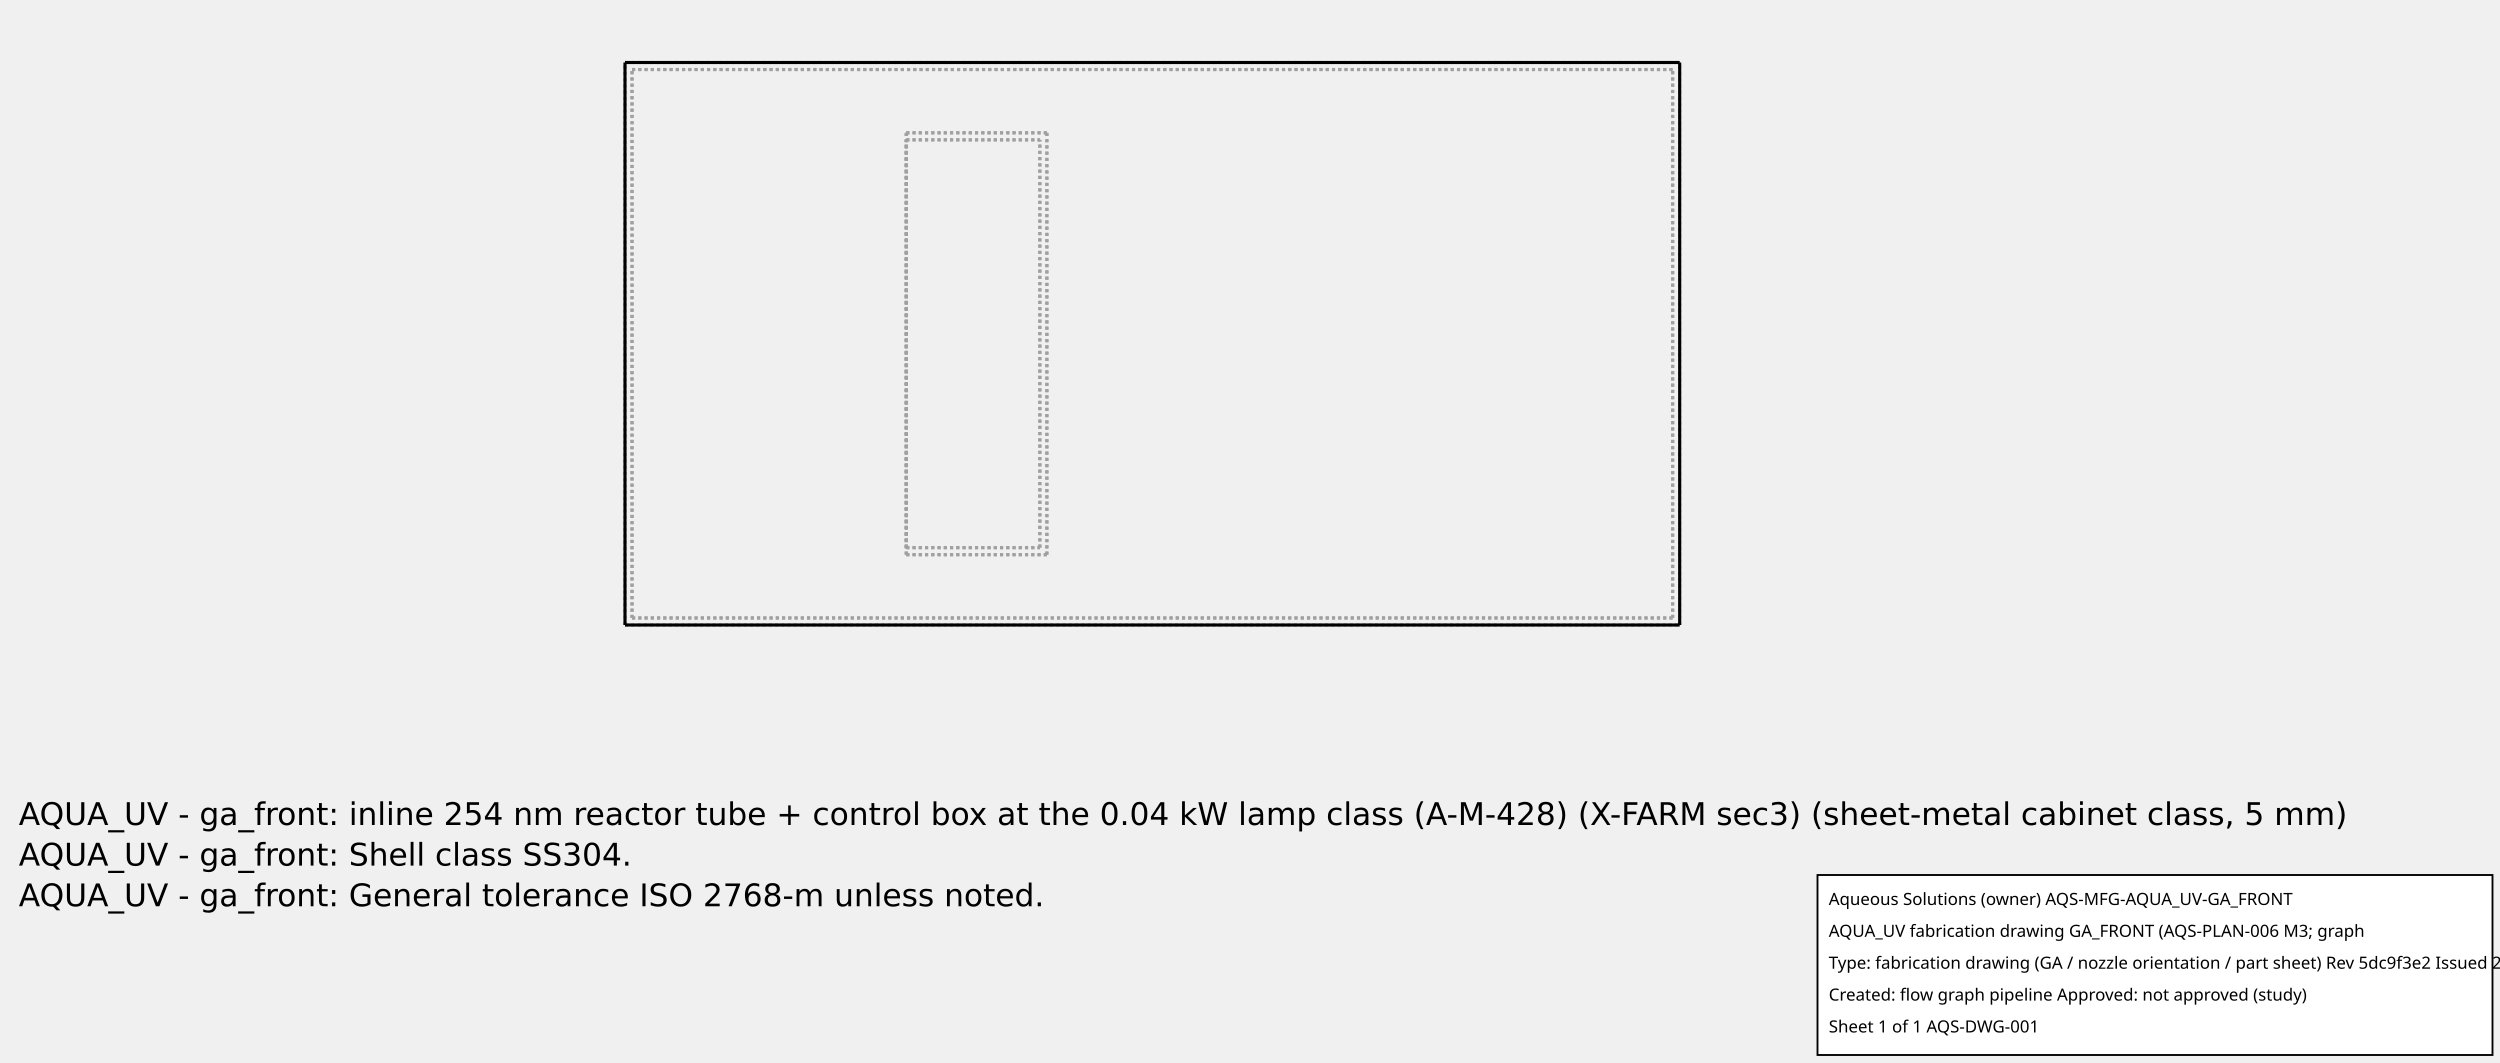
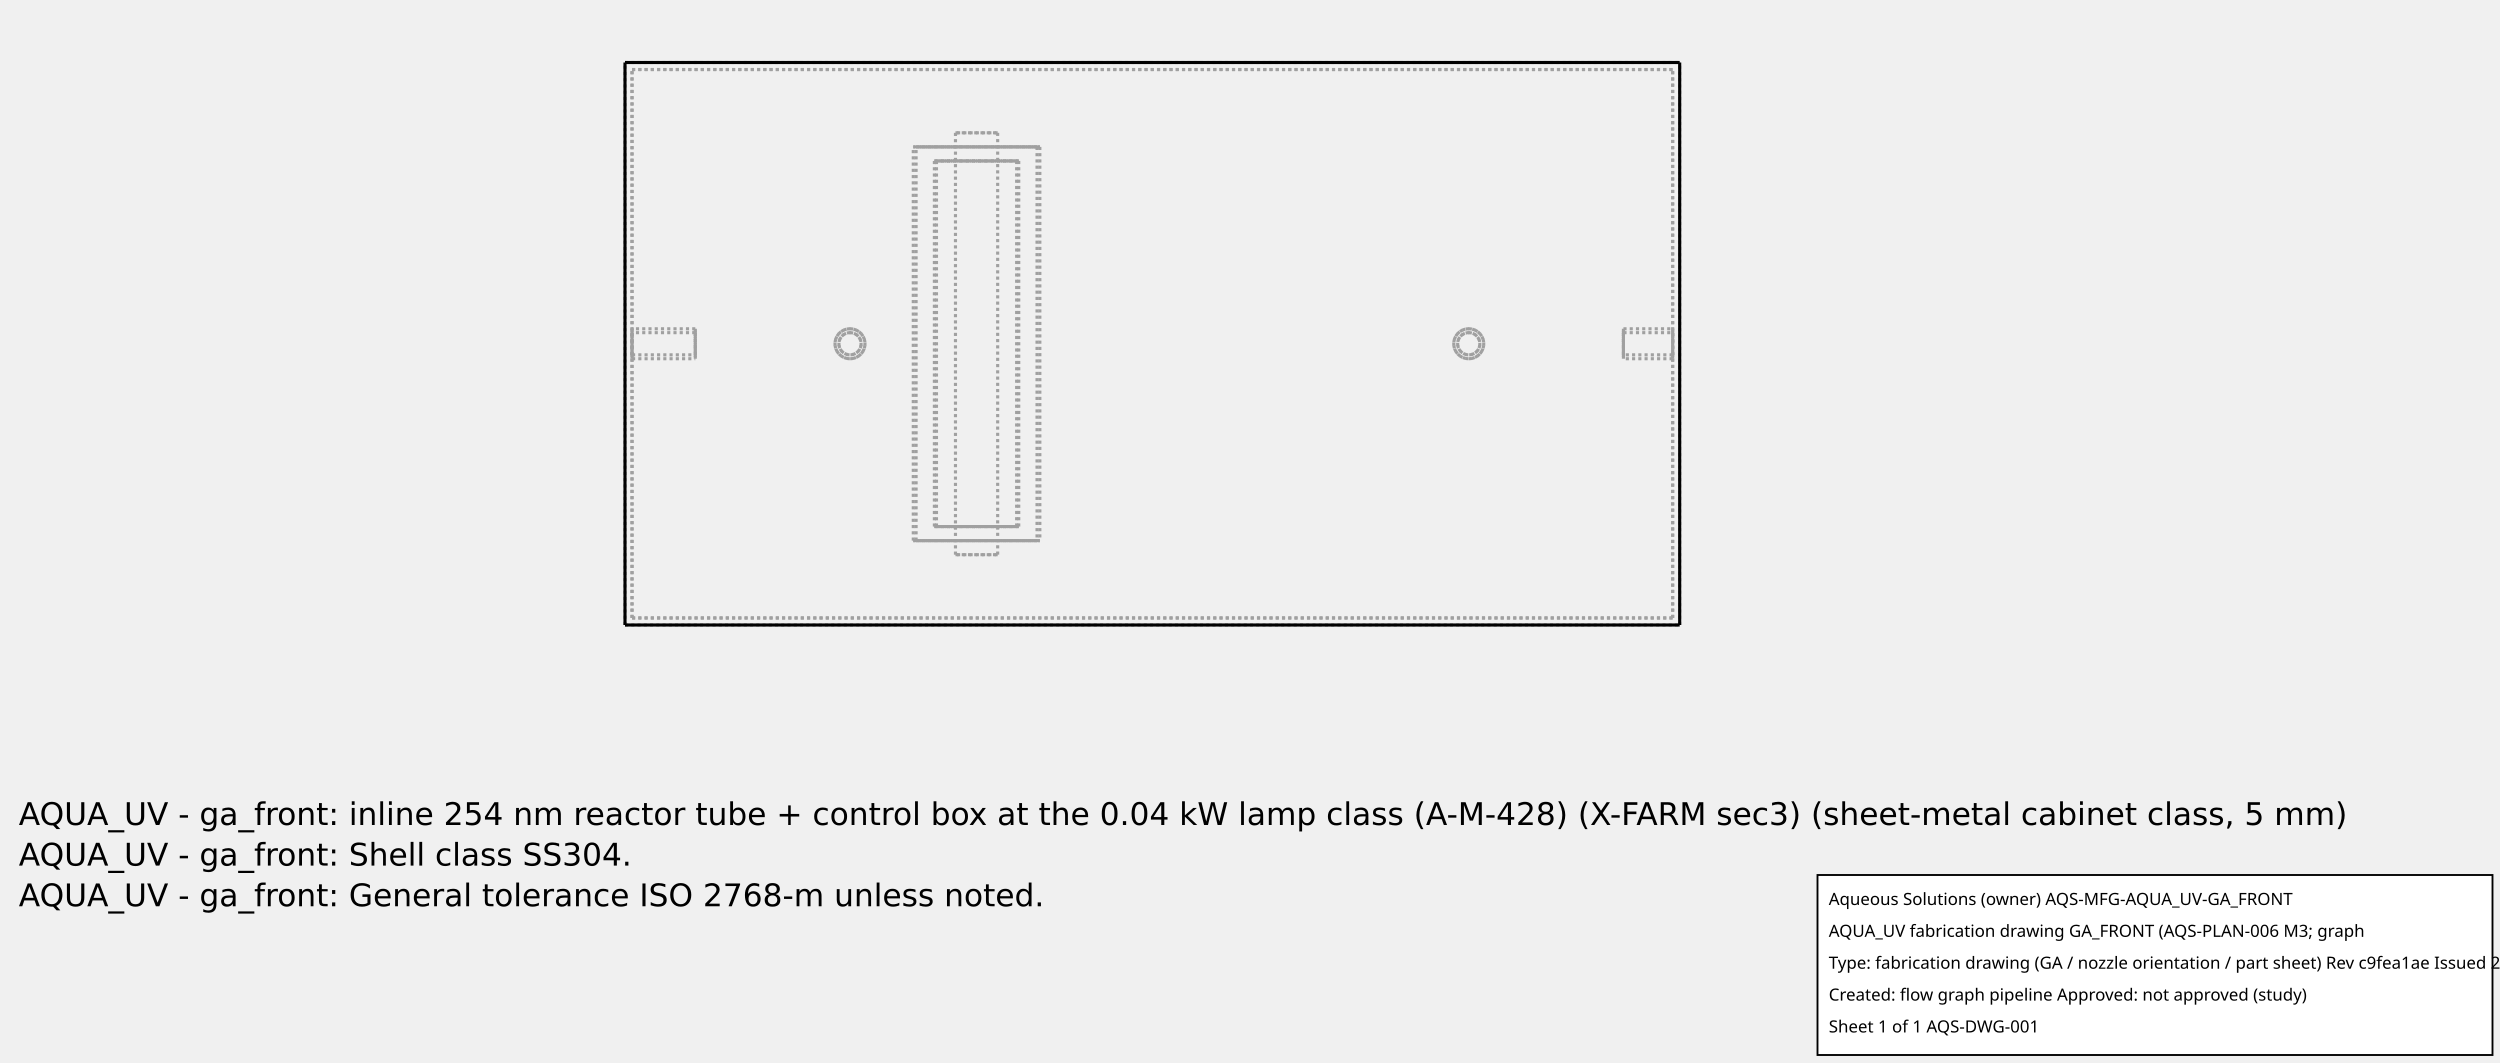
<svg xmlns="http://www.w3.org/2000/svg" width="800.0" height="340.0">
  <g transform="scale(0.45, -0.45)   translate(444.4444,-444.4444)" stroke-width="2.222" fill="none">
    <g stroke="rgb(160,160,160)" fill="none" stroke-dasharray="2.222,2.222">
      <path d="M0.0,0.0 L750.0,0.0 " />
-       <path d="M750.0,0.0 L750.0,400.0 " />
      <path d="M0.0,400.0 L750.0,400.0 " />
      <path d="M0.0,0.0 L0.0,400.0 " />
+       <path d="M750.0,0.0 L750.0,400.0 " />
+       <path d="M5.0,395.0 L745.0,395.0 " />
+       <path d="M5.0,5.0 L5.0,395.0 " />
+       <path d="M745.0,5.0 L745.0,395.0 " />
      <path d="M5.0,5.0 L745.0,5.0 " />
+       <path d="M160.0,210.65 L159.709,210.646 L159.418,210.634 L159.128,210.614 L158.839,210.586 L158.55,210.551 L158.262,210.507 L157.976,210.456 L157.691,210.397 L157.408,210.33 L157.127,210.255 L156.848,210.173 L156.571,210.083 L156.297,209.985 L156.025,209.881 L155.757,209.768 L155.492,209.649 L155.23,209.522 L154.972,209.388 L154.717,209.247 L154.466,209.1 L154.22,208.945 L153.978,208.784 L153.74,208.616 L153.507,208.442 L153.279,208.261 L153.056,208.075 L152.838,207.882 L152.625,207.683 L152.418,207.479 L152.217,207.269 L152.021,207.054 L151.831,206.833 L151.648,206.608 L151.47,206.377 L151.299,206.142 L151.135,205.902 L150.977,205.657 L150.826,205.409 L150.681,205.156 L150.544,204.9 L150.414,204.64 L150.291,204.376 L150.175,204.109 L150.066,203.839 L149.965,203.566 L149.871,203.291 L149.785,203.013 L149.707,202.733 L149.636,202.451 L149.573,202.167 L149.517,201.881 L149.47,201.594 L149.43,201.306 L149.399,201.017 L149.375,200.727 L149.359,200.436 L149.351,200.145 L149.351,199.855 L149.359,199.564 L149.375,199.273 L149.399,198.983 L149.43,198.694 L149.47,198.406 L149.517,198.119 L149.573,197.833 L149.636,197.549 L149.707,197.267 L149.785,196.987 L149.871,196.709 L149.965,196.434 L150.066,196.161 L150.175,195.891 L150.291,195.624 L150.414,195.36 L150.544,195.1 L150.681,194.844 L150.826,194.591 L150.977,194.343 L151.135,194.098 L151.299,193.858 L151.47,193.623 L151.648,193.392 L151.831,193.167 L152.021,192.946 L152.217,192.731 L152.418,192.521 L152.625,192.317 L152.838,192.118 L153.056,191.925 L153.279,191.739 L153.507,191.558 L153.74,191.384 L153.978,191.216 L154.22,191.055 L154.466,190.9 L154.717,190.753 L154.972,190.612 L155.23,190.478 L155.492,190.351 L155.757,190.232 L156.025,190.119 L156.297,190.015 L156.571,189.917 L156.848,189.827 L157.127,189.745 L157.408,189.67 L157.691,189.603 L157.976,189.544 L158.262,189.493 L158.55,189.449 L158.839,189.414 L159.128,189.386 L159.418,189.366 L159.709,189.354 L160,189.35 L160.291,189.354 L160.582,189.366 L160.872,189.386 L161.161,189.414 L161.45,189.449 L161.738,189.493 L162.024,189.544 L162.309,189.603 L162.592,189.67 L162.873,189.745 L163.152,189.827 L163.429,189.917 L163.703,190.015 L163.975,190.119 L164.243,190.232 L164.508,190.351 L164.77,190.478 L165.028,190.612 L165.283,190.753 L165.534,190.9 L165.78,191.055 L166.022,191.216 L166.26,191.384 L166.493,191.558 L166.721,191.739 L166.944,191.925 L167.162,192.118 L167.375,192.317 L167.582,192.521 L167.783,192.731 L167.979,192.946 L168.169,193.167 L168.352,193.392 L168.53,193.623 L168.701,193.858 L168.865,194.098 L169.023,194.343 L169.174,194.591 L169.319,194.844 L169.456,195.1 L169.586,195.36 L169.709,195.624 L169.825,195.891 L169.934,196.161 L170.035,196.434 L170.129,196.709 L170.215,196.987 L170.293,197.267 L170.364,197.549 L170.427,197.833 L170.483,198.119 L170.53,198.406 L170.57,198.694 L170.601,198.983 L170.625,199.273 L170.641,199.564 L170.649,199.855 L170.649,200.145 L170.641,200.436 L170.625,200.727 L170.601,201.017 L170.57,201.306 L170.53,201.594 L170.483,201.881 L170.427,202.167 L170.364,202.451 L170.293,202.733 L170.215,203.013 L170.129,203.291 L170.035,203.566 L169.934,203.839 L169.825,204.109 L169.709,204.376 L169.586,204.64 L169.456,204.9 L169.319,205.156 L169.174,205.409 L169.023,205.657 L168.865,205.902 L168.701,206.142 L168.53,206.377 L168.352,206.608 L168.169,206.833 L167.979,207.054 L167.783,207.269 L167.582,207.479 L167.375,207.683 L167.162,207.882 L166.944,208.075 L166.721,208.261 L166.493,208.442 L166.26,208.616 L166.022,208.784 L165.78,208.945 L165.534,209.1 L165.283,209.247 L165.028,209.388 L164.77,209.522 L164.508,209.649 L164.243,209.768 L163.975,209.881 L163.703,209.985 L163.429,210.083 L163.152,210.173 L162.873,210.255 L162.592,210.33 L162.309,210.397 L162.024,210.456 L161.738,210.507 L161.45,210.551 L161.161,210.586 L160.872,210.614 L160.582,210.634 L160.291,210.646 L160,210.65 " />
+       <path d="M5.0,395.0 L745.0,395.0 " />
+       <path d="M5.0,5.0 L5.0,395.0 " />
+       <path d="M5.0,210.65 L5.0,210.383 L5,209.595 L5,208.327 L5,206.64 L5,204.621 L5,202.37 L5,200.0 L5,197.63 L5,195.379 L5,193.36 L5,191.673 L5,190.405 L5.0,189.617 L5.0,189.35 " />
+       <path d="M5.0,189.35 L5.0,189.617 L5,190.405 L5,191.673 L5,193.36 L5,195.379 L5,197.63 L5,200.0 L5,202.37 L5,204.621 L5,206.64 L5,208.327 L5,209.595 L5.0,210.383 L5.0,210.65 " />
+       <path d="M745.0,5.0 L745.0,395.0 " />
+       <path d="M745.0,210.65 L745.0,210.383 L745.0,209.595 L745.0,208.327 L745.0,206.64 L745.0,204.621 L745.0,202.37 L745.0,200.0 L745.0,197.63 L745.0,195.379 L745.0,193.36 L745.0,191.673 L745.0,190.405 L745.0,189.617 L745.0,189.35 " />
+       <path d="M745.0,189.35 L745.0,189.617 L745.0,190.405 L745.0,191.673 L745.0,193.36 L745.0,195.379 L745.0,197.63 L745.0,200.0 L745.0,202.37 L745.0,204.621 L745.0,206.64 L745.0,208.327 L745.0,209.595 L745.0,210.383 L745.0,210.65 " />
      <path d="M5.0,5.0 L745.0,5.0 " />
-       <path d="M5.0,5.0 L5.0,395.0 " />
-       <path d="M5.0,5.0 L5.0,395.0 " />
-       <path d="M5.0,395.0 L745.0,395.0 " />
-       <path d="M5.0,395.0 L745.0,395.0 " />
-       <path d="M745.0,5.0 L745.0,395.0 " />
-       <path d="M745.0,5.0 L745.0,395.0 " />
-       <path d="M200.0,50.0 L300.0,50.0 " />
-       <path d="M200.0,50.0 L300.0,50.0 " />
-       <path d="M200.0,50.0 L200.0,350.0 " />
-       <path d="M200.0,350.0 L300.0,350.0 " />
-       <path d="M300.0,50.0 L300.0,350.0 " />
-       <path d="M300.0,50.0 L300.0,350.0 " />
-       <path d="M200.0,50.0 L200.0,350.0 " />
-       <path d="M200.0,350.0 L300.0,350.0 " />
-       <path d="M200.0,55.0 L200.0,345.0 " />
-       <path d="M200.0,55.0 L200.0,345.0 " />
-       <path d="M200.0,55.0 L295.0,55.0 " />
-       <path d="M200.0,55.0 L295.0,55.0 " />
-       <path d="M200.0,345.0 L295.0,345.0 " />
-       <path d="M295.0,55.0 L295.0,345.0 " />
-       <path d="M200.0,345.0 L295.0,345.0 " />
-       <path d="M295.0,55.0 L295.0,345.0 " />
+       <path d="M160.0,210.65 L160.291,210.646 L160.582,210.634 L160.872,210.614 L161.161,210.586 L161.45,210.551 L161.738,210.507 L162.024,210.456 L162.309,210.397 L162.592,210.33 L162.873,210.255 L163.152,210.173 L163.429,210.083 L163.703,209.985 L163.975,209.881 L164.243,209.768 L164.508,209.649 L164.77,209.522 L165.028,209.388 L165.283,209.247 L165.534,209.1 L165.78,208.945 L166.022,208.784 L166.26,208.616 L166.493,208.442 L166.721,208.261 L166.944,208.075 L167.162,207.882 L167.375,207.683 L167.582,207.479 L167.783,207.269 L167.979,207.054 L168.169,206.833 L168.352,206.608 L168.53,206.377 L168.701,206.142 L168.865,205.902 L169.023,205.657 L169.174,205.409 L169.319,205.156 L169.456,204.9 L169.586,204.64 L169.709,204.376 L169.825,204.109 L169.934,203.839 L170.035,203.566 L170.129,203.291 L170.215,203.013 L170.293,202.733 L170.364,202.451 L170.427,202.167 L170.483,201.881 L170.53,201.594 L170.57,201.306 L170.601,201.017 L170.625,200.727 L170.641,200.436 L170.649,200.145 L170.649,199.855 L170.641,199.564 L170.625,199.273 L170.601,198.983 L170.57,198.694 L170.53,198.406 L170.483,198.119 L170.427,197.833 L170.364,197.549 L170.293,197.267 L170.215,196.987 L170.129,196.709 L170.035,196.434 L169.934,196.161 L169.825,195.891 L169.709,195.624 L169.586,195.36 L169.456,195.1 L169.319,194.844 L169.174,194.591 L169.023,194.343 L168.865,194.098 L168.701,193.858 L168.53,193.623 L168.352,193.392 L168.169,193.167 L167.979,192.946 L167.783,192.731 L167.582,192.521 L167.375,192.317 L167.162,192.118 L166.944,191.925 L166.721,191.739 L166.493,191.558 L166.26,191.384 L166.022,191.216 L165.78,191.055 L165.534,190.9 L165.283,190.753 L165.028,190.612 L164.77,190.478 L164.508,190.351 L164.243,190.232 L163.975,190.119 L163.703,190.015 L163.429,189.917 L163.152,189.827 L162.873,189.745 L162.592,189.67 L162.309,189.603 L162.024,189.544 L161.738,189.493 L161.45,189.449 L161.161,189.414 L160.872,189.386 L160.582,189.366 L160.291,189.354 L160,189.35 L159.709,189.354 L159.418,189.366 L159.128,189.386 L158.839,189.414 L158.55,189.449 L158.262,189.493 L157.976,189.544 L157.691,189.603 L157.408,189.67 L157.127,189.745 L156.848,189.827 L156.571,189.917 L156.297,190.015 L156.025,190.119 L155.757,190.232 L155.492,190.351 L155.23,190.478 L154.972,190.612 L154.717,190.753 L154.466,190.9 L154.22,191.055 L153.978,191.216 L153.74,191.384 L153.507,191.558 L153.279,191.739 L153.056,191.925 L152.838,192.118 L152.625,192.317 L152.418,192.521 L152.217,192.731 L152.021,192.946 L151.831,193.167 L151.648,193.392 L151.47,193.623 L151.299,193.858 L151.135,194.098 L150.977,194.343 L150.826,194.591 L150.681,194.844 L150.544,195.1 L150.414,195.36 L150.291,195.624 L150.175,195.891 L150.066,196.161 L149.965,196.434 L149.871,196.709 L149.785,196.987 L149.707,197.267 L149.636,197.549 L149.573,197.833 L149.517,198.119 L149.47,198.406 L149.43,198.694 L149.399,198.983 L149.375,199.273 L149.359,199.564 L149.351,199.855 L149.351,200.145 L149.359,200.436 L149.375,200.727 L149.399,201.017 L149.43,201.306 L149.47,201.594 L149.517,201.881 L149.573,202.167 L149.636,202.451 L149.707,202.733 L149.785,203.013 L149.871,203.291 L149.965,203.566 L150.066,203.839 L150.175,204.109 L150.291,204.376 L150.414,204.64 L150.544,204.9 L150.681,205.156 L150.826,205.409 L150.977,205.657 L151.135,205.902 L151.299,206.142 L151.47,206.377 L151.648,206.608 L151.831,206.833 L152.021,207.054 L152.217,207.269 L152.418,207.479 L152.625,207.683 L152.838,207.882 L153.056,208.075 L153.279,208.261 L153.507,208.442 L153.74,208.616 L153.978,208.784 L154.22,208.945 L154.466,209.1 L154.717,209.247 L154.972,209.388 L155.23,209.522 L155.492,209.649 L155.757,209.768 L156.025,209.881 L156.297,209.985 L156.571,210.083 L156.848,210.173 L157.127,210.255 L157.408,210.33 L157.691,210.397 L157.976,210.456 L158.262,210.507 L158.55,210.551 L158.839,210.586 L159.128,210.614 L159.418,210.634 L159.709,210.646 L160,210.65 " />
+       <path d="M600.0,210.65 L600.291,210.646 L600.582,210.634 L600.872,210.614 L601.161,210.586 L601.45,210.551 L601.738,210.507 L602.024,210.456 L602.309,210.397 L602.592,210.33 L602.873,210.255 L603.152,210.173 L603.429,210.083 L603.703,209.985 L603.975,209.881 L604.243,209.768 L604.508,209.649 L604.77,209.522 L605.028,209.388 L605.283,209.247 L605.534,209.1 L605.78,208.945 L606.022,208.784 L606.26,208.616 L606.493,208.442 L606.721,208.261 L606.944,208.075 L607.162,207.882 L607.375,207.683 L607.582,207.479 L607.783,207.269 L607.979,207.054 L608.169,206.833 L608.352,206.608 L608.53,206.377 L608.701,206.142 L608.865,205.902 L609.023,205.657 L609.174,205.409 L609.319,205.156 L609.456,204.9 L609.586,204.64 L609.709,204.376 L609.825,204.109 L609.934,203.839 L610.035,203.566 L610.129,203.291 L610.215,203.013 L610.293,202.733 L610.364,202.451 L610.427,202.167 L610.483,201.881 L610.53,201.594 L610.57,201.306 L610.601,201.017 L610.625,200.727 L610.641,200.436 L610.649,200.145 L610.649,199.855 L610.641,199.564 L610.625,199.273 L610.601,198.983 L610.57,198.694 L610.53,198.406 L610.483,198.119 L610.427,197.833 L610.364,197.549 L610.293,197.267 L610.215,196.987 L610.129,196.709 L610.035,196.434 L609.934,196.161 L609.825,195.891 L609.709,195.624 L609.586,195.36 L609.456,195.1 L609.319,194.844 L609.174,194.591 L609.023,194.343 L608.865,194.098 L608.701,193.858 L608.53,193.623 L608.352,193.392 L608.169,193.167 L607.979,192.946 L607.783,192.731 L607.582,192.521 L607.375,192.317 L607.162,192.118 L606.944,191.925 L606.721,191.739 L606.493,191.558 L606.26,191.384 L606.022,191.216 L605.78,191.055 L605.534,190.9 L605.283,190.753 L605.028,190.612 L604.77,190.478 L604.508,190.351 L604.243,190.232 L603.975,190.119 L603.703,190.015 L603.429,189.917 L603.152,189.827 L602.873,189.745 L602.592,189.67 L602.309,189.603 L602.024,189.544 L601.738,189.493 L601.45,189.449 L601.161,189.414 L600.872,189.386 L600.582,189.366 L600.291,189.354 L600.0,189.35 L599.709,189.354 L599.418,189.366 L599.128,189.386 L598.839,189.414 L598.55,189.449 L598.262,189.493 L597.976,189.544 L597.691,189.603 L597.408,189.67 L597.127,189.745 L596.848,189.827 L596.571,189.917 L596.297,190.015 L596.025,190.119 L595.757,190.232 L595.492,190.351 L595.23,190.478 L594.972,190.612 L594.717,190.753 L594.466,190.9 L594.22,191.055 L593.978,191.216 L593.74,191.384 L593.507,191.558 L593.279,191.739 L593.056,191.925 L592.838,192.118 L592.625,192.317 L592.418,192.521 L592.217,192.731 L592.021,192.946 L591.831,193.167 L591.648,193.392 L591.47,193.623 L591.299,193.858 L591.135,194.098 L590.977,194.343 L590.826,194.591 L590.681,194.844 L590.544,195.1 L590.414,195.36 L590.291,195.624 L590.175,195.891 L590.066,196.161 L589.965,196.434 L589.871,196.709 L589.785,196.987 L589.707,197.267 L589.636,197.549 L589.573,197.833 L589.517,198.119 L589.47,198.406 L589.43,198.694 L589.399,198.983 L589.375,199.273 L589.359,199.564 L589.351,199.855 L589.351,200.145 L589.359,200.436 L589.375,200.727 L589.399,201.017 L589.43,201.306 L589.47,201.594 L589.517,201.881 L589.573,202.167 L589.636,202.451 L589.707,202.733 L589.785,203.013 L589.871,203.291 L589.965,203.566 L590.066,203.839 L590.175,204.109 L590.291,204.376 L590.414,204.64 L590.544,204.9 L590.681,205.156 L590.826,205.409 L590.977,205.657 L591.135,205.902 L591.299,206.142 L591.47,206.377 L591.648,206.608 L591.831,206.833 L592.021,207.054 L592.217,207.269 L592.418,207.479 L592.625,207.683 L592.838,207.882 L593.056,208.075 L593.279,208.261 L593.507,208.442 L593.74,208.616 L593.978,208.784 L594.22,208.945 L594.466,209.1 L594.717,209.247 L594.972,209.388 L595.23,209.522 L595.492,209.649 L595.757,209.768 L596.025,209.881 L596.297,209.985 L596.571,210.083 L596.848,210.173 L597.127,210.255 L597.408,210.33 L597.691,210.397 L597.976,210.456 L598.262,210.507 L598.55,210.551 L598.839,210.586 L599.128,210.614 L599.418,210.634 L599.709,210.646 L600,210.65 " />
+       <path d="M50.0,210.65 L50.0,210.383 L50.0,209.595 L50.0,208.327 L50.0,206.64 L50.0,204.621 L50.0,202.37 L50.0,200.0 L50.0,197.63 L50.0,195.379 L50.0,193.36 L50.0,191.673 L50.0,190.405 L50.0,189.617 L50.0,189.35 " />
+       <path d="M50.0,189.35 L50.0,189.617 L50.0,190.405 L50.0,191.673 L50.0,193.36 L50.0,195.379 L50.0,197.63 L50.0,200.0 L50.0,202.37 L50.0,204.621 L50.0,206.64 L50.0,208.327 L50.0,209.595 L50.0,210.383 L50.0,210.65 " />
+       <path d="M50.0,210.65 L5.0,210.65 " />
+       <path d="M710.0,210.65 L710.0,210.383 L710.0,209.595 L710.0,208.327 L710.0,206.64 L710.0,204.621 L710.0,202.37 L710.0,200.0 L710.0,197.63 L710.0,195.379 L710.0,193.36 L710.0,191.673 L710.0,190.405 L710.0,189.617 L710.0,189.35 " />
+       <path d="M710.0,189.35 L710.0,189.617 L710.0,190.405 L710.0,191.673 L710.0,193.36 L710.0,195.379 L710.0,197.63 L710.0,200.0 L710.0,202.37 L710.0,204.621 L710.0,206.64 L710.0,208.327 L710.0,209.595 L710.0,210.383 L710.0,210.65 " />
+       <path d="M710.0,210.65 L745.0,210.65 " />
+       <path d="M160.0,207.88 L160.25,207.876 L160.5,207.864 L160.749,207.844 L160.998,207.817 L161.245,207.781 L161.491,207.738 L161.736,207.686 L161.979,207.627 L162.22,207.561 L162.459,207.487 L162.695,207.405 L162.929,207.316 L163.159,207.219 L163.387,207.115 L163.611,207.004 L163.831,206.886 L164.048,206.761 L164.26,206.629 L164.468,206.491 L164.672,206.346 L164.871,206.194 L165.065,206.036 L165.254,205.873 L165.438,205.703 L165.616,205.528 L165.789,205.347 L165.955,205.16 L166.116,204.969 L166.271,204.772 L166.419,204.571 L166.561,204.365 L166.696,204.155 L166.824,203.94 L166.946,203.721 L167.06,203.499 L167.168,203.273 L167.268,203.044 L167.361,202.812 L167.447,202.577 L167.525,202.34 L167.595,202.1 L167.658,201.858 L167.713,201.614 L167.76,201.368 L167.8,201.121 L167.831,200.873 L167.855,200.624 L167.871,200.375 L167.879,200.125 L167.879,199.875 L167.871,199.625 L167.855,199.376 L167.831,199.127 L167.8,198.879 L167.76,198.632 L167.713,198.386 L167.658,198.142 L167.595,197.9 L167.525,197.66 L167.447,197.423 L167.361,197.188 L167.268,196.956 L167.168,196.727 L167.06,196.501 L166.946,196.279 L166.824,196.06 L166.696,195.845 L166.561,195.635 L166.419,195.429 L166.271,195.228 L166.116,195.031 L165.955,194.84 L165.789,194.653 L165.616,194.472 L165.438,194.297 L165.254,194.127 L165.065,193.964 L164.871,193.806 L164.672,193.654 L164.468,193.509 L164.26,193.371 L164.048,193.239 L163.831,193.114 L163.611,192.996 L163.387,192.885 L163.159,192.781 L162.929,192.684 L162.695,192.595 L162.459,192.513 L162.22,192.439 L161.979,192.373 L161.736,192.314 L161.491,192.262 L161.245,192.219 L160.998,192.183 L160.749,192.156 L160.5,192.136 L160.25,192.124 L160.0,192.12 L159.75,192.124 L159.5,192.136 L159.251,192.156 L159.002,192.183 L158.755,192.219 L158.509,192.262 L158.264,192.314 L158.021,192.373 L157.78,192.439 L157.541,192.513 L157.305,192.595 L157.071,192.684 L156.841,192.781 L156.613,192.885 L156.389,192.996 L156.169,193.114 L155.952,193.239 L155.74,193.371 L155.532,193.509 L155.328,193.654 L155.129,193.806 L154.935,193.964 L154.746,194.127 L154.562,194.297 L154.384,194.472 L154.211,194.653 L154.045,194.84 L153.884,195.031 L153.729,195.228 L153.581,195.429 L153.439,195.635 L153.304,195.845 L153.176,196.06 L153.054,196.279 L152.94,196.501 L152.832,196.727 L152.732,196.956 L152.639,197.188 L152.553,197.423 L152.475,197.66 L152.405,197.9 L152.342,198.142 L152.287,198.386 L152.24,198.632 L152.2,198.879 L152.169,199.127 L152.145,199.376 L152.129,199.625 L152.121,199.875 L152.121,200.125 L152.129,200.375 L152.145,200.624 L152.169,200.873 L152.2,201.121 L152.24,201.368 L152.287,201.614 L152.342,201.858 L152.405,202.1 L152.475,202.34 L152.553,202.577 L152.639,202.812 L152.732,203.044 L152.832,203.273 L152.94,203.499 L153.054,203.721 L153.176,203.94 L153.304,204.155 L153.439,204.365 L153.581,204.571 L153.729,204.772 L153.884,204.969 L154.045,205.16 L154.211,205.347 L154.384,205.528 L154.562,205.703 L154.746,205.873 L154.935,206.036 L155.129,206.194 L155.328,206.346 L155.532,206.491 L155.74,206.629 L155.952,206.761 L156.169,206.886 L156.389,207.004 L156.613,207.115 L156.841,207.219 L157.071,207.316 L157.305,207.405 L157.541,207.487 L157.78,207.561 L158.021,207.627 L158.264,207.686 L158.509,207.738 L158.755,207.781 L159.002,207.817 L159.251,207.844 L159.5,207.864 L159.75,207.876 L160,207.88 " />
+       <path d="M600.0,210.65 L599.709,210.646 L599.418,210.634 L599.128,210.614 L598.839,210.586 L598.55,210.551 L598.262,210.507 L597.976,210.456 L597.691,210.397 L597.408,210.33 L597.127,210.255 L596.848,210.173 L596.571,210.083 L596.297,209.985 L596.025,209.881 L595.757,209.768 L595.492,209.649 L595.23,209.522 L594.972,209.388 L594.717,209.247 L594.466,209.1 L594.22,208.945 L593.978,208.784 L593.74,208.616 L593.507,208.442 L593.279,208.261 L593.056,208.075 L592.838,207.882 L592.625,207.683 L592.418,207.479 L592.217,207.269 L592.021,207.054 L591.831,206.833 L591.648,206.608 L591.47,206.377 L591.299,206.142 L591.135,205.902 L590.977,205.657 L590.826,205.409 L590.681,205.156 L590.544,204.9 L590.414,204.64 L590.291,204.376 L590.175,204.109 L590.066,203.839 L589.965,203.566 L589.871,203.291 L589.785,203.013 L589.707,202.733 L589.636,202.451 L589.573,202.167 L589.517,201.881 L589.47,201.594 L589.43,201.306 L589.399,201.017 L589.375,200.727 L589.359,200.436 L589.351,200.145 L589.351,199.855 L589.359,199.564 L589.375,199.273 L589.399,198.983 L589.43,198.694 L589.47,198.406 L589.517,198.119 L589.573,197.833 L589.636,197.549 L589.707,197.267 L589.785,196.987 L589.871,196.709 L589.965,196.434 L590.066,196.161 L590.175,195.891 L590.291,195.624 L590.414,195.36 L590.544,195.1 L590.681,194.844 L590.826,194.591 L590.977,194.343 L591.135,194.098 L591.299,193.858 L591.47,193.623 L591.648,193.392 L591.831,193.167 L592.021,192.946 L592.217,192.731 L592.418,192.521 L592.625,192.317 L592.838,192.118 L593.056,191.925 L593.279,191.739 L593.507,191.558 L593.74,191.384 L593.978,191.216 L594.22,191.055 L594.466,190.9 L594.717,190.753 L594.972,190.612 L595.23,190.478 L595.492,190.351 L595.757,190.232 L596.025,190.119 L596.297,190.015 L596.571,189.917 L596.848,189.827 L597.127,189.745 L597.408,189.67 L597.691,189.603 L597.976,189.544 L598.262,189.493 L598.55,189.449 L598.839,189.414 L599.128,189.386 L599.418,189.366 L599.709,189.354 L600.0,189.35 L600.291,189.354 L600.582,189.366 L600.872,189.386 L601.161,189.414 L601.45,189.449 L601.738,189.493 L602.024,189.544 L602.309,189.603 L602.592,189.67 L602.873,189.745 L603.152,189.827 L603.429,189.917 L603.703,190.015 L603.975,190.119 L604.243,190.232 L604.508,190.351 L604.77,190.478 L605.028,190.612 L605.283,190.753 L605.534,190.9 L605.78,191.055 L606.022,191.216 L606.26,191.384 L606.493,191.558 L606.721,191.739 L606.944,191.925 L607.162,192.118 L607.375,192.317 L607.582,192.521 L607.783,192.731 L607.979,192.946 L608.169,193.167 L608.352,193.392 L608.53,193.623 L608.701,193.858 L608.865,194.098 L609.023,194.343 L609.174,194.591 L609.319,194.844 L609.456,195.1 L609.586,195.36 L609.709,195.624 L609.825,195.891 L609.934,196.161 L610.035,196.434 L610.129,196.709 L610.215,196.987 L610.293,197.267 L610.364,197.549 L610.427,197.833 L610.483,198.119 L610.53,198.406 L610.57,198.694 L610.601,198.983 L610.625,199.273 L610.641,199.564 L610.649,199.855 L610.649,200.145 L610.641,200.436 L610.625,200.727 L610.601,201.017 L610.57,201.306 L610.53,201.594 L610.483,201.881 L610.427,202.167 L610.364,202.451 L610.293,202.733 L610.215,203.013 L610.129,203.291 L610.035,203.566 L609.934,203.839 L609.825,204.109 L609.709,204.376 L609.586,204.64 L609.456,204.9 L609.319,205.156 L609.174,205.409 L609.023,205.657 L608.865,205.902 L608.701,206.142 L608.53,206.377 L608.352,206.608 L608.169,206.833 L607.979,207.054 L607.783,207.269 L607.582,207.479 L607.375,207.683 L607.162,207.882 L606.944,208.075 L606.721,208.261 L606.493,208.442 L606.26,208.616 L606.022,208.784 L605.78,208.945 L605.534,209.1 L605.283,209.247 L605.028,209.388 L604.77,209.522 L604.508,209.649 L604.243,209.768 L603.975,209.881 L603.703,209.985 L603.429,210.083 L603.152,210.173 L602.873,210.255 L602.592,210.33 L602.309,210.397 L602.024,210.456 L601.738,210.507 L601.45,210.551 L601.161,210.586 L600.872,210.614 L600.582,210.634 L600.291,210.646 L600,210.65 " />
+       <path d="M50.0,207.88 L50.0,207.682 L50.0,207.1 L50.0,206.161 L50.0,204.913 L50.0,203.419 L50.0,201.753 L50.0,200 L50.0,198.247 L50.0,196.581 L50.0,195.087 L50.0,193.839 L50.0,192.9 L50.0,192.318 L50.0,192.12 " />
+       <path d="M50.0,192.12 L50.0,192.318 L50.0,192.9 L50.0,193.839 L50.0,195.087 L50.0,196.581 L50.0,198.247 L50.0,200 L50.0,201.753 L50.0,203.419 L50.0,204.913 L50.0,206.161 L50.0,207.1 L50.0,207.682 L50.0,207.88 " />
+       <path d="M710.0,207.88 L710.0,207.682 L710.0,207.1 L710.0,206.161 L710.0,204.913 L710.0,203.419 L710.0,201.753 L710.0,200 L710.0,198.247 L710.0,196.581 L710.0,195.087 L710.0,193.839 L710.0,192.9 L710.0,192.318 L710.0,192.12 " />
+       <path d="M710.0,192.12 L710.0,192.318 L710.0,192.9 L710.0,193.839 L710.0,195.087 L710.0,196.581 L710.0,198.247 L710.0,200 L710.0,201.753 L710.0,203.419 L710.0,204.913 L710.0,206.161 L710.0,207.1 L710.0,207.682 L710.0,207.88 " />
+       <path d="M160.0,207.88 L159.75,207.876 L159.5,207.864 L159.251,207.844 L159.002,207.817 L158.755,207.781 L158.509,207.738 L158.264,207.686 L158.021,207.627 L157.78,207.561 L157.541,207.487 L157.305,207.405 L157.071,207.316 L156.841,207.219 L156.613,207.115 L156.389,207.004 L156.169,206.886 L155.952,206.761 L155.74,206.629 L155.532,206.491 L155.328,206.346 L155.129,206.194 L154.935,206.036 L154.746,205.873 L154.562,205.703 L154.384,205.528 L154.211,205.347 L154.045,205.16 L153.884,204.969 L153.729,204.772 L153.581,204.571 L153.439,204.365 L153.304,204.155 L153.176,203.94 L153.054,203.721 L152.94,203.499 L152.832,203.273 L152.732,203.044 L152.639,202.812 L152.553,202.577 L152.475,202.34 L152.405,202.1 L152.342,201.858 L152.287,201.614 L152.24,201.368 L152.2,201.121 L152.169,200.873 L152.145,200.624 L152.129,200.375 L152.121,200.125 L152.121,199.875 L152.129,199.625 L152.145,199.376 L152.169,199.127 L152.2,198.879 L152.24,198.632 L152.287,198.386 L152.342,198.142 L152.405,197.9 L152.475,197.66 L152.553,197.423 L152.639,197.188 L152.732,196.956 L152.832,196.727 L152.94,196.501 L153.054,196.279 L153.176,196.06 L153.304,195.845 L153.439,195.635 L153.581,195.429 L153.729,195.228 L153.884,195.031 L154.045,194.84 L154.211,194.653 L154.384,194.472 L154.562,194.297 L154.746,194.127 L154.935,193.964 L155.129,193.806 L155.328,193.654 L155.532,193.509 L155.74,193.371 L155.952,193.239 L156.169,193.114 L156.389,192.996 L156.613,192.885 L156.841,192.781 L157.071,192.684 L157.305,192.595 L157.541,192.513 L157.78,192.439 L158.021,192.373 L158.264,192.314 L158.509,192.262 L158.755,192.219 L159.002,192.183 L159.251,192.156 L159.5,192.136 L159.75,192.124 L160.0,192.12 L160.25,192.124 L160.5,192.136 L160.749,192.156 L160.998,192.183 L161.245,192.219 L161.491,192.262 L161.736,192.314 L161.979,192.373 L162.22,192.439 L162.459,192.513 L162.695,192.595 L162.929,192.684 L163.159,192.781 L163.387,192.885 L163.611,192.996 L163.831,193.114 L164.048,193.239 L164.26,193.371 L164.468,193.509 L164.672,193.654 L164.871,193.806 L165.065,193.964 L165.254,194.127 L165.438,194.297 L165.616,194.472 L165.789,194.653 L165.955,194.84 L166.116,195.031 L166.271,195.228 L166.419,195.429 L166.561,195.635 L166.696,195.845 L166.824,196.06 L166.946,196.279 L167.06,196.501 L167.168,196.727 L167.268,196.956 L167.361,197.188 L167.447,197.423 L167.525,197.66 L167.595,197.9 L167.658,198.142 L167.713,198.386 L167.76,198.632 L167.8,198.879 L167.831,199.127 L167.855,199.376 L167.871,199.625 L167.879,199.875 L167.879,200.125 L167.871,200.375 L167.855,200.624 L167.831,200.873 L167.8,201.121 L167.76,201.368 L167.713,201.614 L167.658,201.858 L167.595,202.1 L167.525,202.34 L167.447,202.577 L167.361,202.812 L167.268,203.044 L167.168,203.273 L167.06,203.499 L166.946,203.721 L166.824,203.94 L166.696,204.155 L166.561,204.365 L166.419,204.571 L166.271,204.772 L166.116,204.969 L165.955,205.16 L165.789,205.347 L165.616,205.528 L165.438,205.703 L165.254,205.873 L165.065,206.036 L164.871,206.194 L164.672,206.346 L164.468,206.491 L164.26,206.629 L164.048,206.761 L163.831,206.886 L163.611,207.004 L163.387,207.115 L163.159,207.219 L162.929,207.316 L162.695,207.405 L162.459,207.487 L162.22,207.561 L161.979,207.627 L161.736,207.686 L161.491,207.738 L161.245,207.781 L160.998,207.817 L160.749,207.844 L160.5,207.864 L160.25,207.876 L160,207.88 " />
+       <path d="M600.0,207.88 L599.75,207.876 L599.5,207.864 L599.251,207.844 L599.002,207.817 L598.755,207.781 L598.509,207.738 L598.264,207.686 L598.021,207.627 L597.78,207.561 L597.541,207.487 L597.305,207.405 L597.071,207.316 L596.841,207.219 L596.613,207.115 L596.389,207.004 L596.169,206.886 L595.952,206.761 L595.74,206.629 L595.532,206.491 L595.328,206.346 L595.129,206.194 L594.935,206.036 L594.746,205.873 L594.562,205.703 L594.384,205.528 L594.211,205.347 L594.045,205.16 L593.884,204.969 L593.729,204.772 L593.581,204.571 L593.439,204.365 L593.304,204.155 L593.176,203.94 L593.054,203.721 L592.94,203.499 L592.832,203.273 L592.732,203.044 L592.639,202.812 L592.553,202.577 L592.475,202.34 L592.405,202.1 L592.342,201.858 L592.287,201.614 L592.24,201.368 L592.2,201.121 L592.169,200.873 L592.145,200.624 L592.129,200.375 L592.121,200.125 L592.121,199.875 L592.129,199.625 L592.145,199.376 L592.169,199.127 L592.2,198.879 L592.24,198.632 L592.287,198.386 L592.342,198.142 L592.405,197.9 L592.475,197.66 L592.553,197.423 L592.639,197.188 L592.732,196.956 L592.832,196.727 L592.94,196.501 L593.054,196.279 L593.176,196.06 L593.304,195.845 L593.439,195.635 L593.581,195.429 L593.729,195.228 L593.884,195.031 L594.045,194.84 L594.211,194.653 L594.384,194.472 L594.562,194.297 L594.746,194.127 L594.935,193.964 L595.129,193.806 L595.328,193.654 L595.532,193.509 L595.74,193.371 L595.952,193.239 L596.169,193.114 L596.389,192.996 L596.613,192.885 L596.841,192.781 L597.071,192.684 L597.305,192.595 L597.541,192.513 L597.78,192.439 L598.021,192.373 L598.264,192.314 L598.509,192.262 L598.755,192.219 L599.002,192.183 L599.251,192.156 L599.5,192.136 L599.75,192.124 L600.0,192.12 L600.25,192.124 L600.5,192.136 L600.749,192.156 L600.998,192.183 L601.245,192.219 L601.491,192.262 L601.736,192.314 L601.979,192.373 L602.22,192.439 L602.459,192.513 L602.695,192.595 L602.929,192.684 L603.159,192.781 L603.387,192.885 L603.611,192.996 L603.831,193.114 L604.048,193.239 L604.26,193.371 L604.468,193.509 L604.672,193.654 L604.871,193.806 L605.065,193.964 L605.254,194.127 L605.438,194.297 L605.616,194.472 L605.789,194.653 L605.955,194.84 L606.116,195.031 L606.271,195.228 L606.419,195.429 L606.561,195.635 L606.696,195.845 L606.824,196.06 L606.946,196.279 L607.06,196.501 L607.168,196.727 L607.268,196.956 L607.361,197.188 L607.447,197.423 L607.525,197.66 L607.595,197.9 L607.658,198.142 L607.713,198.386 L607.76,198.632 L607.8,198.879 L607.831,199.127 L607.855,199.376 L607.871,199.625 L607.879,199.875 L607.879,200.125 L607.871,200.375 L607.855,200.624 L607.831,200.873 L607.8,201.121 L607.76,201.368 L607.713,201.614 L607.658,201.858 L607.595,202.1 L607.525,202.34 L607.447,202.577 L607.361,202.812 L607.268,203.044 L607.168,203.273 L607.06,203.499 L606.946,203.721 L606.824,203.94 L606.696,204.155 L606.561,204.365 L606.419,204.571 L606.271,204.772 L606.116,204.969 L605.955,205.16 L605.789,205.347 L605.616,205.528 L605.438,205.703 L605.254,205.873 L605.065,206.036 L604.871,206.194 L604.672,206.346 L604.468,206.491 L604.26,206.629 L604.048,206.761 L603.831,206.886 L603.611,207.004 L603.387,207.115 L603.159,207.219 L602.929,207.316 L602.695,207.405 L602.459,207.487 L602.22,207.561 L601.979,207.627 L601.736,207.686 L601.491,207.738 L601.245,207.781 L600.998,207.817 L600.749,207.844 L600.5,207.864 L600.25,207.876 L600,207.88 " />
+       <path d="M50.0,207.88 L5.0,207.88 " />
+       <path d="M5.0,207.88 L5.0,207.682 L5.0,207.1 L5,206.161 L5,204.913 L5,203.419 L5,201.753 L5,200 L5,198.247 L5,196.581 L5,195.087 L5,193.839 L5.0,192.9 L5.0,192.318 L5.0,192.12 " />
+       <path d="M5.0,192.12 L5.0,192.318 L5.0,192.9 L5,193.839 L5,195.087 L5,196.581 L5,198.247 L5,200 L5,201.753 L5,203.419 L5,204.913 L5,206.161 L5.0,207.1 L5.0,207.682 L5.0,207.88 " />
+       <path d="M710.0,207.88 L745.0,207.88 " />
+       <path d="M745.0,207.88 L745.0,207.682 L745.0,207.1 L745.0,206.161 L745.0,204.913 L745.0,203.419 L745.0,201.753 L745.0,200 L745.0,198.247 L745.0,196.581 L745.0,195.087 L745.0,193.839 L745.0,192.9 L745.0,192.318 L745.0,192.12 " />
+       <path d="M745.0,192.12 L745.0,192.318 L745.0,192.9 L745.0,193.839 L745.0,195.087 L745.0,196.581 L745.0,198.247 L745.0,200 L745.0,201.753 L745.0,203.419 L745.0,204.913 L745.0,206.161 L745.0,207.1 L745.0,207.682 L745.0,207.88 " />
+       <path d="M600.0,207.88 L600.25,207.876 L600.5,207.864 L600.749,207.844 L600.998,207.817 L601.245,207.781 L601.491,207.738 L601.736,207.686 L601.979,207.627 L602.22,207.561 L602.459,207.487 L602.695,207.405 L602.929,207.316 L603.159,207.219 L603.387,207.115 L603.611,207.004 L603.831,206.886 L604.048,206.761 L604.26,206.629 L604.468,206.491 L604.672,206.346 L604.871,206.194 L605.065,206.036 L605.254,205.873 L605.438,205.703 L605.616,205.528 L605.789,205.347 L605.955,205.16 L606.116,204.969 L606.271,204.772 L606.419,204.571 L606.561,204.365 L606.696,204.155 L606.824,203.94 L606.946,203.721 L607.06,203.499 L607.168,203.273 L607.268,203.044 L607.361,202.812 L607.447,202.577 L607.525,202.34 L607.595,202.1 L607.658,201.858 L607.713,201.614 L607.76,201.368 L607.8,201.121 L607.831,200.873 L607.855,200.624 L607.871,200.375 L607.879,200.125 L607.879,199.875 L607.871,199.625 L607.855,199.376 L607.831,199.127 L607.8,198.879 L607.76,198.632 L607.713,198.386 L607.658,198.142 L607.595,197.9 L607.525,197.66 L607.447,197.423 L607.361,197.188 L607.268,196.956 L607.168,196.727 L607.06,196.501 L606.946,196.279 L606.824,196.06 L606.696,195.845 L606.561,195.635 L606.419,195.429 L606.271,195.228 L606.116,195.031 L605.955,194.84 L605.789,194.653 L605.616,194.472 L605.438,194.297 L605.254,194.127 L605.065,193.964 L604.871,193.806 L604.672,193.654 L604.468,193.509 L604.26,193.371 L604.048,193.239 L603.831,193.114 L603.611,192.996 L603.387,192.885 L603.159,192.781 L602.929,192.684 L602.695,192.595 L602.459,192.513 L602.22,192.439 L601.979,192.373 L601.736,192.314 L601.491,192.262 L601.245,192.219 L600.998,192.183 L600.749,192.156 L600.5,192.136 L600.25,192.124 L600.0,192.12 L599.75,192.124 L599.5,192.136 L599.251,192.156 L599.002,192.183 L598.755,192.219 L598.509,192.262 L598.264,192.314 L598.021,192.373 L597.78,192.439 L597.541,192.513 L597.305,192.595 L597.071,192.684 L596.841,192.781 L596.613,192.885 L596.389,192.996 L596.169,193.114 L595.952,193.239 L595.74,193.371 L595.532,193.509 L595.328,193.654 L595.129,193.806 L594.935,193.964 L594.746,194.127 L594.562,194.297 L594.384,194.472 L594.211,194.653 L594.045,194.84 L593.884,195.031 L593.729,195.228 L593.581,195.429 L593.439,195.635 L593.304,195.845 L593.176,196.06 L593.054,196.279 L592.94,196.501 L592.832,196.727 L592.732,196.956 L592.639,197.188 L592.553,197.423 L592.475,197.66 L592.405,197.9 L592.342,198.142 L592.287,198.386 L592.24,198.632 L592.2,198.879 L592.169,199.127 L592.145,199.376 L592.129,199.625 L592.121,199.875 L592.121,200.125 L592.129,200.375 L592.145,200.624 L592.169,200.873 L592.2,201.121 L592.24,201.368 L592.287,201.614 L592.342,201.858 L592.405,202.1 L592.475,202.34 L592.553,202.577 L592.639,202.812 L592.732,203.044 L592.832,203.273 L592.94,203.499 L593.054,203.721 L593.176,203.94 L593.304,204.155 L593.439,204.365 L593.581,204.571 L593.729,204.772 L593.884,204.969 L594.045,205.16 L594.211,205.347 L594.384,205.528 L594.562,205.703 L594.746,205.873 L594.935,206.036 L595.129,206.194 L595.328,206.346 L595.532,206.491 L595.74,206.629 L595.952,206.761 L596.169,206.886 L596.389,207.004 L596.613,207.115 L596.841,207.219 L597.071,207.316 L597.305,207.405 L597.541,207.487 L597.78,207.561 L598.021,207.627 L598.264,207.686 L598.509,207.738 L598.755,207.781 L599.002,207.817 L599.251,207.844 L599.5,207.864 L599.75,207.876 L600,207.88 " />
+       <path d="M205.0,60 L205,340.0 " />
+       <path d="M205.0,60 L206.128,60 L209.456,60 L214.818,60 L221.943,60.0 L230.475,60.0 L239.987,60.0 L250.0,60.0 L260.013,60.0 L269.525,60.0 L278.057,60.0 L285.182,60 L290.544,60 L293.872,60 L295.0,60 " />
+       <path d="M295.0,60 L293.872,60 L290.544,60 L285.182,60 L278.057,60.0 L269.525,60.0 L260.013,60.0 L250.0,60.0 L239.987,60.0 L230.475,60.0 L221.943,60.0 L214.818,60 L209.456,60 L206.128,60 L205,60 " />
+       <path d="M205,340.0 L206.128,340.0 L209.456,340.0 L214.818,340.0 L221.943,340.0 L230.475,340.0 L239.987,340.0 L250,340.0 L260.013,340.0 L269.525,340.0 L278.057,340.0 L285.182,340.0 L290.544,340.0 L293.872,340.0 L295.0,340.0 " />
+       <path d="M295.0,340.0 L293.872,340.0 L290.544,340.0 L285.182,340.0 L278.057,340.0 L269.525,340.0 L260.013,340.0 L250,340.0 L239.987,340.0 L230.475,340.0 L221.943,340.0 L214.818,340.0 L209.456,340.0 L206.128,340.0 L205,340.0 " />
+       <path d="M207,60 L207,340.0 " />
+       <path d="M207,60 L208.078,60 L211.258,60 L216.381,60 L223.19,60.0 L231.343,60.0 L240.432,60.0 L250,60.0 L259.568,60.0 L268.657,60.0 L276.81,60.0 L283.619,60 L288.742,60 L291.922,60 L293,60 " />
+       <path d="M293,60 L291.922,60 L288.742,60 L283.619,60 L276.81,60.0 L268.657,60.0 L259.568,60.0 L250,60.0 L240.432,60.0 L231.343,60.0 L223.19,60.0 L216.381,60 L211.258,60 L208.078,60 L207,60 " />
+       <path d="M207,340.0 L208.078,340.0 L211.258,340.0 L216.381,340.0 L223.19,340.0 L231.343,340.0 L240.432,340.0 L250,340.0 L259.568,340.0 L268.657,340.0 L276.81,340.0 L283.619,340.0 L288.742,340.0 L291.922,340.0 L293,340.0 " />
+       <path d="M293,340.0 L291.922,340.0 L288.742,340.0 L283.619,340.0 L276.81,340.0 L268.657,340.0 L259.568,340.0 L250,340.0 L240.432,340.0 L231.343,340.0 L223.19,340.0 L216.381,340.0 L211.258,340.0 L208.078,340.0 L207,340.0 " />
+       <path d="M220.0,70.0 L220,330.0 " />
+       <path d="M220.0,70.0 L220.752,70.0 L222.971,70.0 L226.545,70.0 L231.295,70.0 L236.983,70.0 L243.324,70.0 L250.0,70.0 L256.676,70.0 L263.017,70.0 L268.705,70.0 L273.455,70.0 L277.029,70.0 L279.248,70.0 L280.0,70.0 " />
+       <path d="M280.0,70.0 L279.248,70.0 L277.029,70.0 L273.455,70.0 L268.705,70.0 L263.017,70.0 L256.676,70.0 L250.0,70.0 L243.324,70.0 L236.983,70.0 L231.295,70.0 L226.545,70.0 L222.971,70.0 L220.752,70.0 L220,70.0 " />
+       <path d="M220,330.0 L220.752,330.0 L222.971,330.0 L226.545,330.0 L231.295,330.0 L236.983,330.0 L243.324,330.0 L250,330.0 L256.676,330.0 L263.017,330.0 L268.705,330.0 L273.455,330.0 L277.029,330.0 L279.248,330.0 L280.0,330.0 " />
+       <path d="M280.0,330.0 L279.248,330.0 L277.029,330.0 L273.455,330.0 L268.705,330.0 L263.017,330.0 L256.676,330.0 L250,330.0 L243.324,330.0 L236.983,330.0 L231.295,330.0 L226.545,330.0 L222.971,330.0 L220.752,330.0 L220,330.0 " />
+       <path d="M221.5,70.0 L221.5,330.0 " />
+       <path d="M221.5,70.0 L222.215,70.0 L224.322,70.0 L227.718,70.0 L232.231,70.0 L237.634,70.0 L243.658,70.0 L250,70.0 L256.342,70.0 L262.366,70.0 L267.769,70.0 L272.282,70.0 L275.678,70.0 L277.785,70.0 L278.5,70.0 " />
+       <path d="M278.5,70.0 L277.785,70.0 L275.678,70.0 L272.282,70.0 L267.769,70.0 L262.366,70.0 L256.342,70.0 L250,70.0 L243.658,70.0 L237.634,70.0 L232.231,70.0 L227.718,70.0 L224.322,70.0 L222.215,70.0 L221.5,70.0 " />
+       <path d="M221.5,330.0 L222.215,330.0 L224.322,330.0 L227.718,330.0 L232.231,330.0 L237.634,330.0 L243.658,330.0 L250,330.0 L256.342,330.0 L262.366,330.0 L267.769,330.0 L272.282,330.0 L275.678,330.0 L277.785,330.0 L278.5,330.0 " />
+       <path d="M278.5,330.0 L277.785,330.0 L275.678,330.0 L272.282,330.0 L267.769,330.0 L262.366,330.0 L256.342,330.0 L250,330.0 L243.658,330.0 L237.634,330.0 L232.231,330.0 L227.718,330.0 L224.322,330.0 L222.215,330.0 L221.5,330.0 " />
+       <path d="M235.0,50.0 L235,350.0 " />
+       <path d="M235.0,50.0 L235.376,50.0 L236.485,50.0 L238.273,50.0 L240.648,50.0 L243.492,50.0 L246.662,50.0 L250.0,50.0 L253.338,50.0 L256.508,50.0 L259.352,50.0 L261.727,50.0 L263.515,50.0 L264.624,50.0 L265.0,50.0 " />
+       <path d="M265.0,50.0 L264.624,50.0 L263.515,50.0 L261.727,50.0 L259.352,50.0 L256.508,50.0 L253.338,50.0 L250.0,50.0 L246.662,50.0 L243.492,50.0 L240.648,50.0 L238.273,50.0 L236.485,50.0 L235.376,50.0 L235,50.0 " />
+       <path d="M235,350.0 L235.376,350.0 L236.485,350.0 L238.273,350.0 L240.648,350.0 L243.492,350.0 L246.662,350.0 L250,350.0 L253.338,350.0 L256.508,350.0 L259.352,350.0 L261.727,350.0 L263.515,350.0 L264.624,350.0 L265.0,350.0 " />
+       <path d="M265.0,350.0 L264.624,350.0 L263.515,350.0 L261.727,350.0 L259.352,350.0 L256.508,350.0 L253.338,350.0 L250,350.0 L246.662,350.0 L243.492,350.0 L240.648,350.0 L238.273,350.0 L236.485,350.0 L235.376,350.0 L235,350.0 " />
+       <path d="M5.0,189.35 L50.0,189.35 " />
+       <path d="M745.0,189.35 L710.0,189.35 " />
+       <path d="M5.0,192.12 L50.0,192.12 " />
+       <path d="M745.0,192.12 L710.0,192.12 " />
+       <path d="M295,340.0 L295.0,60 " />
+       <path d="M293,340.0 L293,60 " />
+       <path d="M280,330.0 L280.0,70.0 " />
+       <path d="M278.5,330.0 L278.5,70.0 " />
+       <path d="M265,350.0 L265.0,50.0 " />
    </g>
    <g stroke="rgb(0,0,0)" fill="none">
      <path d="M750.0,0.0 L0.0,0.0 " />
+       <path d="M0.0,0.0 L0.0,400.0 " />
      <path d="M750.0,0.0 L750.0,400.0 " />
      <path d="M750.0,400.0 L0.0,400.0 " />
-       <path d="M0.0,0.0 L0.0,400.0 " />
    </g>
  </g>
  <g id="aqs-fab-notes" transform="translate(0,240.0)" font-family="DejaVu Sans,sans-serif" font-size="10" fill="#000">
    <text x="6" y="24">AQUA_UV - ga_front: inline 254 nm reactor tube + control box at the 0.04 kW lamp class (A-M-428) (X-FARM sec3) (sheet-metal cabinet class, 5 mm)</text>
    <text x="6" y="37">AQUA_UV - ga_front: Shell class SS304.</text>
    <text x="6" y="50">AQUA_UV - ga_front: General tolerance ISO 2768-m unless noted.</text>
  </g>
  <g id="aqs-title-block">
    <rect x="581.6" y="280.0" width="216.0" height="57.6" fill="white" stroke="black" stroke-width="0.60" />
    <text x="585.2" y="289.6" font-family="sans-serif" font-size="5.4">Aqueous Solutions (owner)   AQS-MFG-AQUA_UV-GA_FRONT</text>
    <text x="585.2" y="299.8" font-family="sans-serif" font-size="5.4">AQUA_UV fabrication drawing GA_FRONT (AQS-PLAN-006 M3; graph</text>
-     <text x="585.2" y="310.0" font-family="sans-serif" font-size="5.4">Type: fabrication drawing (GA / nozzle orientation / part sheet)   Rev 5dc9f3e2   Issued 2026-10-15</text>
+     <text x="585.2" y="310.0" font-family="sans-serif" font-size="5.4">Type: fabrication drawing (GA / nozzle orientation / part sheet)   Rev c9fea1ae   Issued 2026-10-15</text>
    <text x="585.2" y="320.2" font-family="sans-serif" font-size="5.4">Created: flow graph pipeline   Approved: not approved (study)</text>
    <text x="585.2" y="330.4" font-family="sans-serif" font-size="5.4">Sheet 1 of 1   AQS-DWG-001</text>
  </g>
</svg>
